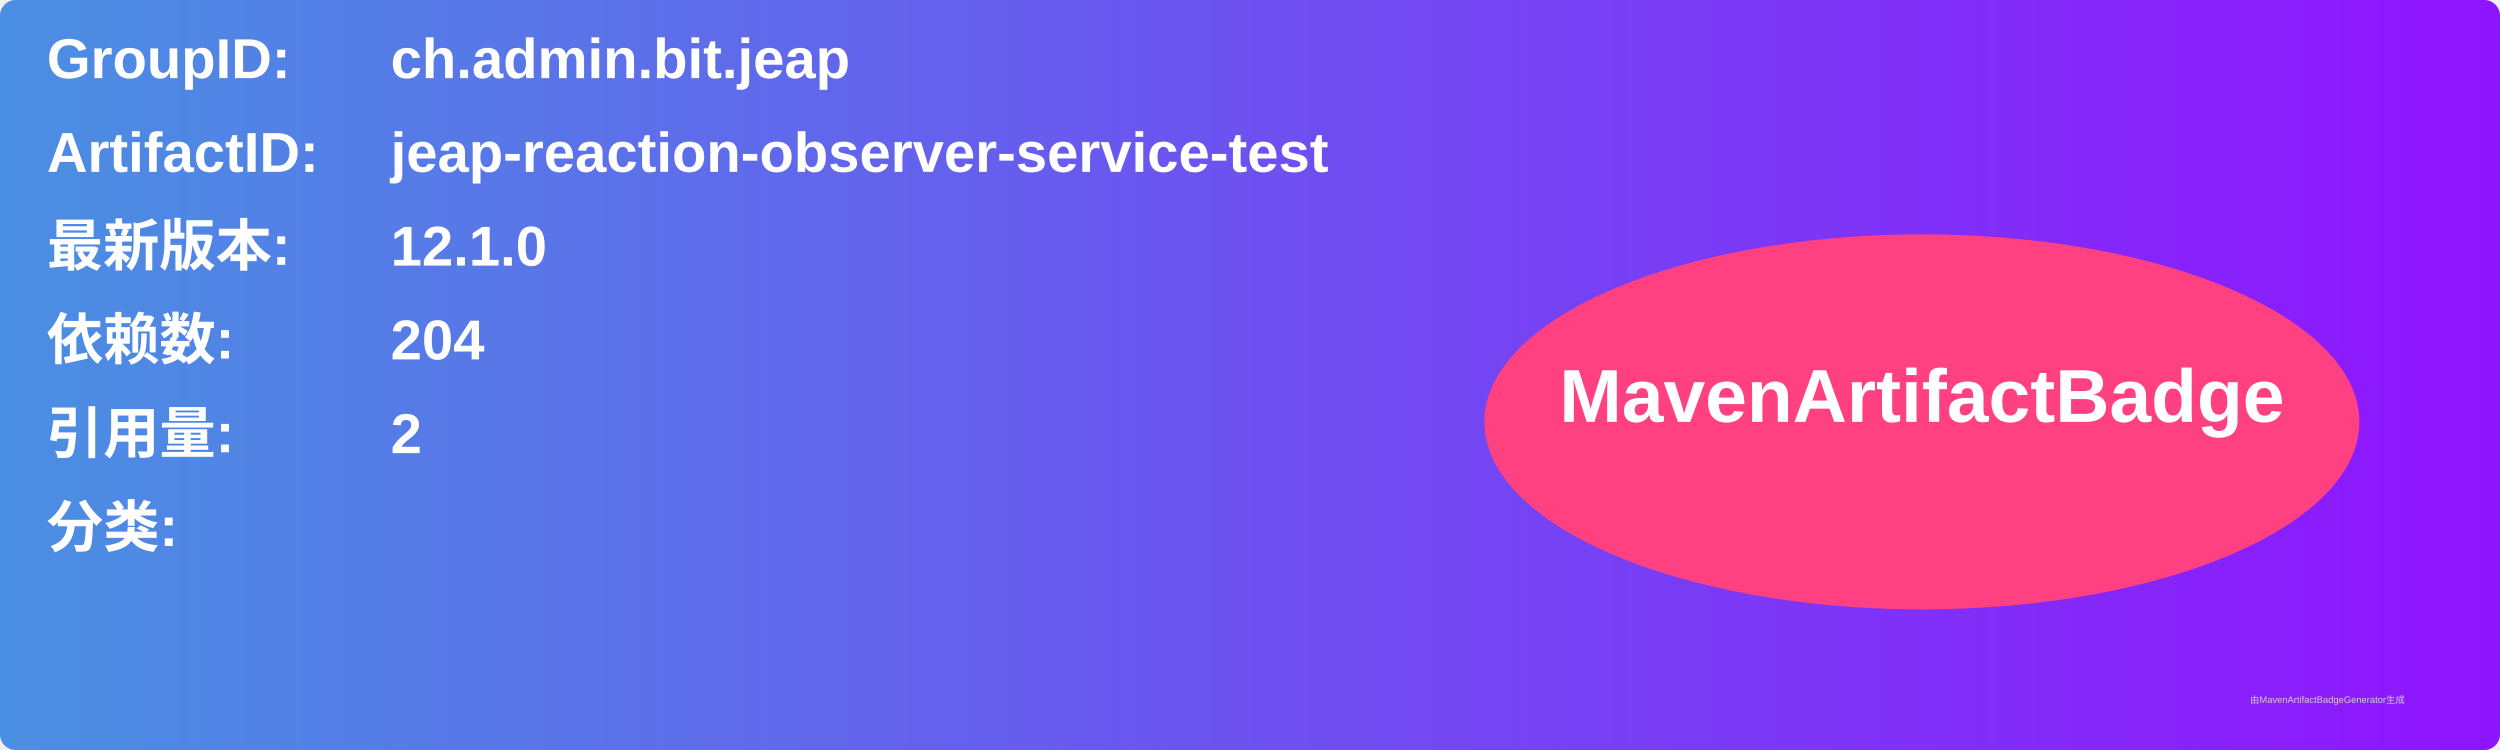
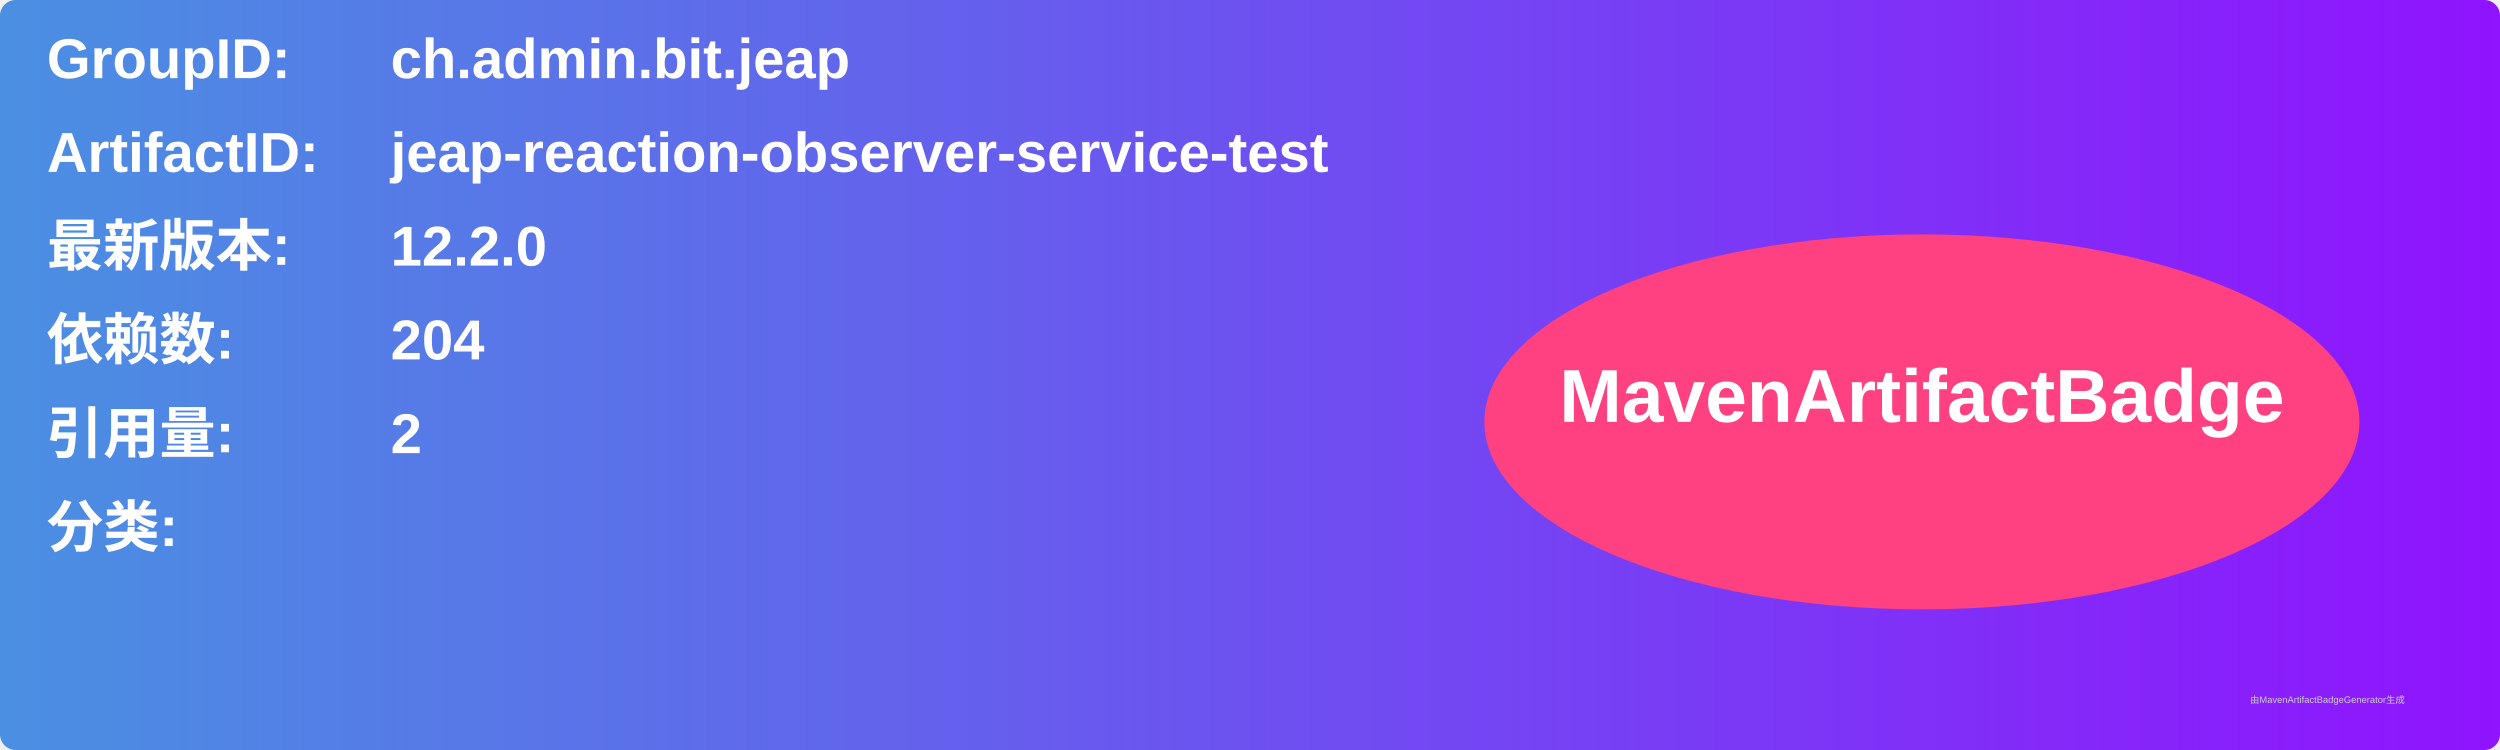
<svg xmlns="http://www.w3.org/2000/svg" width="800" height="240" viewBox="0 0 800 240">
  <linearGradient id="grad" x1="0%" y1="0%" x2="100%" y2="0%">
    <stop offset="0%" stop-color="#4a90e2" />
    <stop offset="100%" stop-color="#9013fe" />
  </linearGradient>
  <rect width="100%" height="100%" rx="5" ry="5" fill="url(#grad)" />
  <g transform="translate(15, 15)">
    <text x="0" y="10" font-family="Arial" font-size="18" fill="white" font-weight="bold" width="260">GroupID:</text>
    <text x="110" y="10" font-family="Arial" font-size="18" fill="white" font-weight="bold" width="460">ch.admin.bit.jeap</text>
    <text x="0" y="40" font-family="Arial" font-size="18" fill="white" font-weight="bold" width="260">ArtifactID:</text>
    <text x="110" y="40" font-family="Arial" font-size="18" fill="white" font-weight="bold" width="460">jeap-reaction-observer-service-test</text>
    <text x="0" y="70" font-family="Arial" font-size="18" fill="white" font-weight="bold">最新版本:</text>
    <text x="110" y="70" font-family="Arial" font-size="18" fill="white" font-weight="bold">
-       <tspan font-weight="bold">12.1.0</tspan>
+       <tspan font-weight="bold">12.2.0</tspan>
    </text>
    <text x="0" y="100" font-family="Arial" font-size="18" fill="white" font-weight="bold">依赖数: </text>
    <text x="110" y="100" font-family="Arial" font-size="18" fill="white">
      <tspan font-weight="bold">204</tspan>
    </text>
    <text x="0" y="130" font-family="Arial" font-size="18" fill="white" font-weight="bold">引用量: </text>
    <text x="110" y="130" font-family="Arial" font-size="18" fill="white">
      <tspan font-weight="bold">2</tspan>
    </text>
    <text x="0" y="160" font-family="Arial" font-size="18" fill="white" font-weight="bold">分类:</text>
    <text x="10" y="190" font-family="Arial" font-size="10" fill="white">
      <tspan font-weight="bold" />
    </text>
    <ellipse cx="600" cy="120" rx="140" ry="60" fill="#ff4081" />
    <text x="600" y="120" text-anchor="middle" font-family="Arial" font-size="24" fill="white" font-weight="bold">MavenArtifactBadge</text>
  </g>
  <text x="720" y="225" font-family="Arial" font-size="3" fill="#d0d0d0">由MavenArtifactBadgeGenerator生成</text>
</svg>
